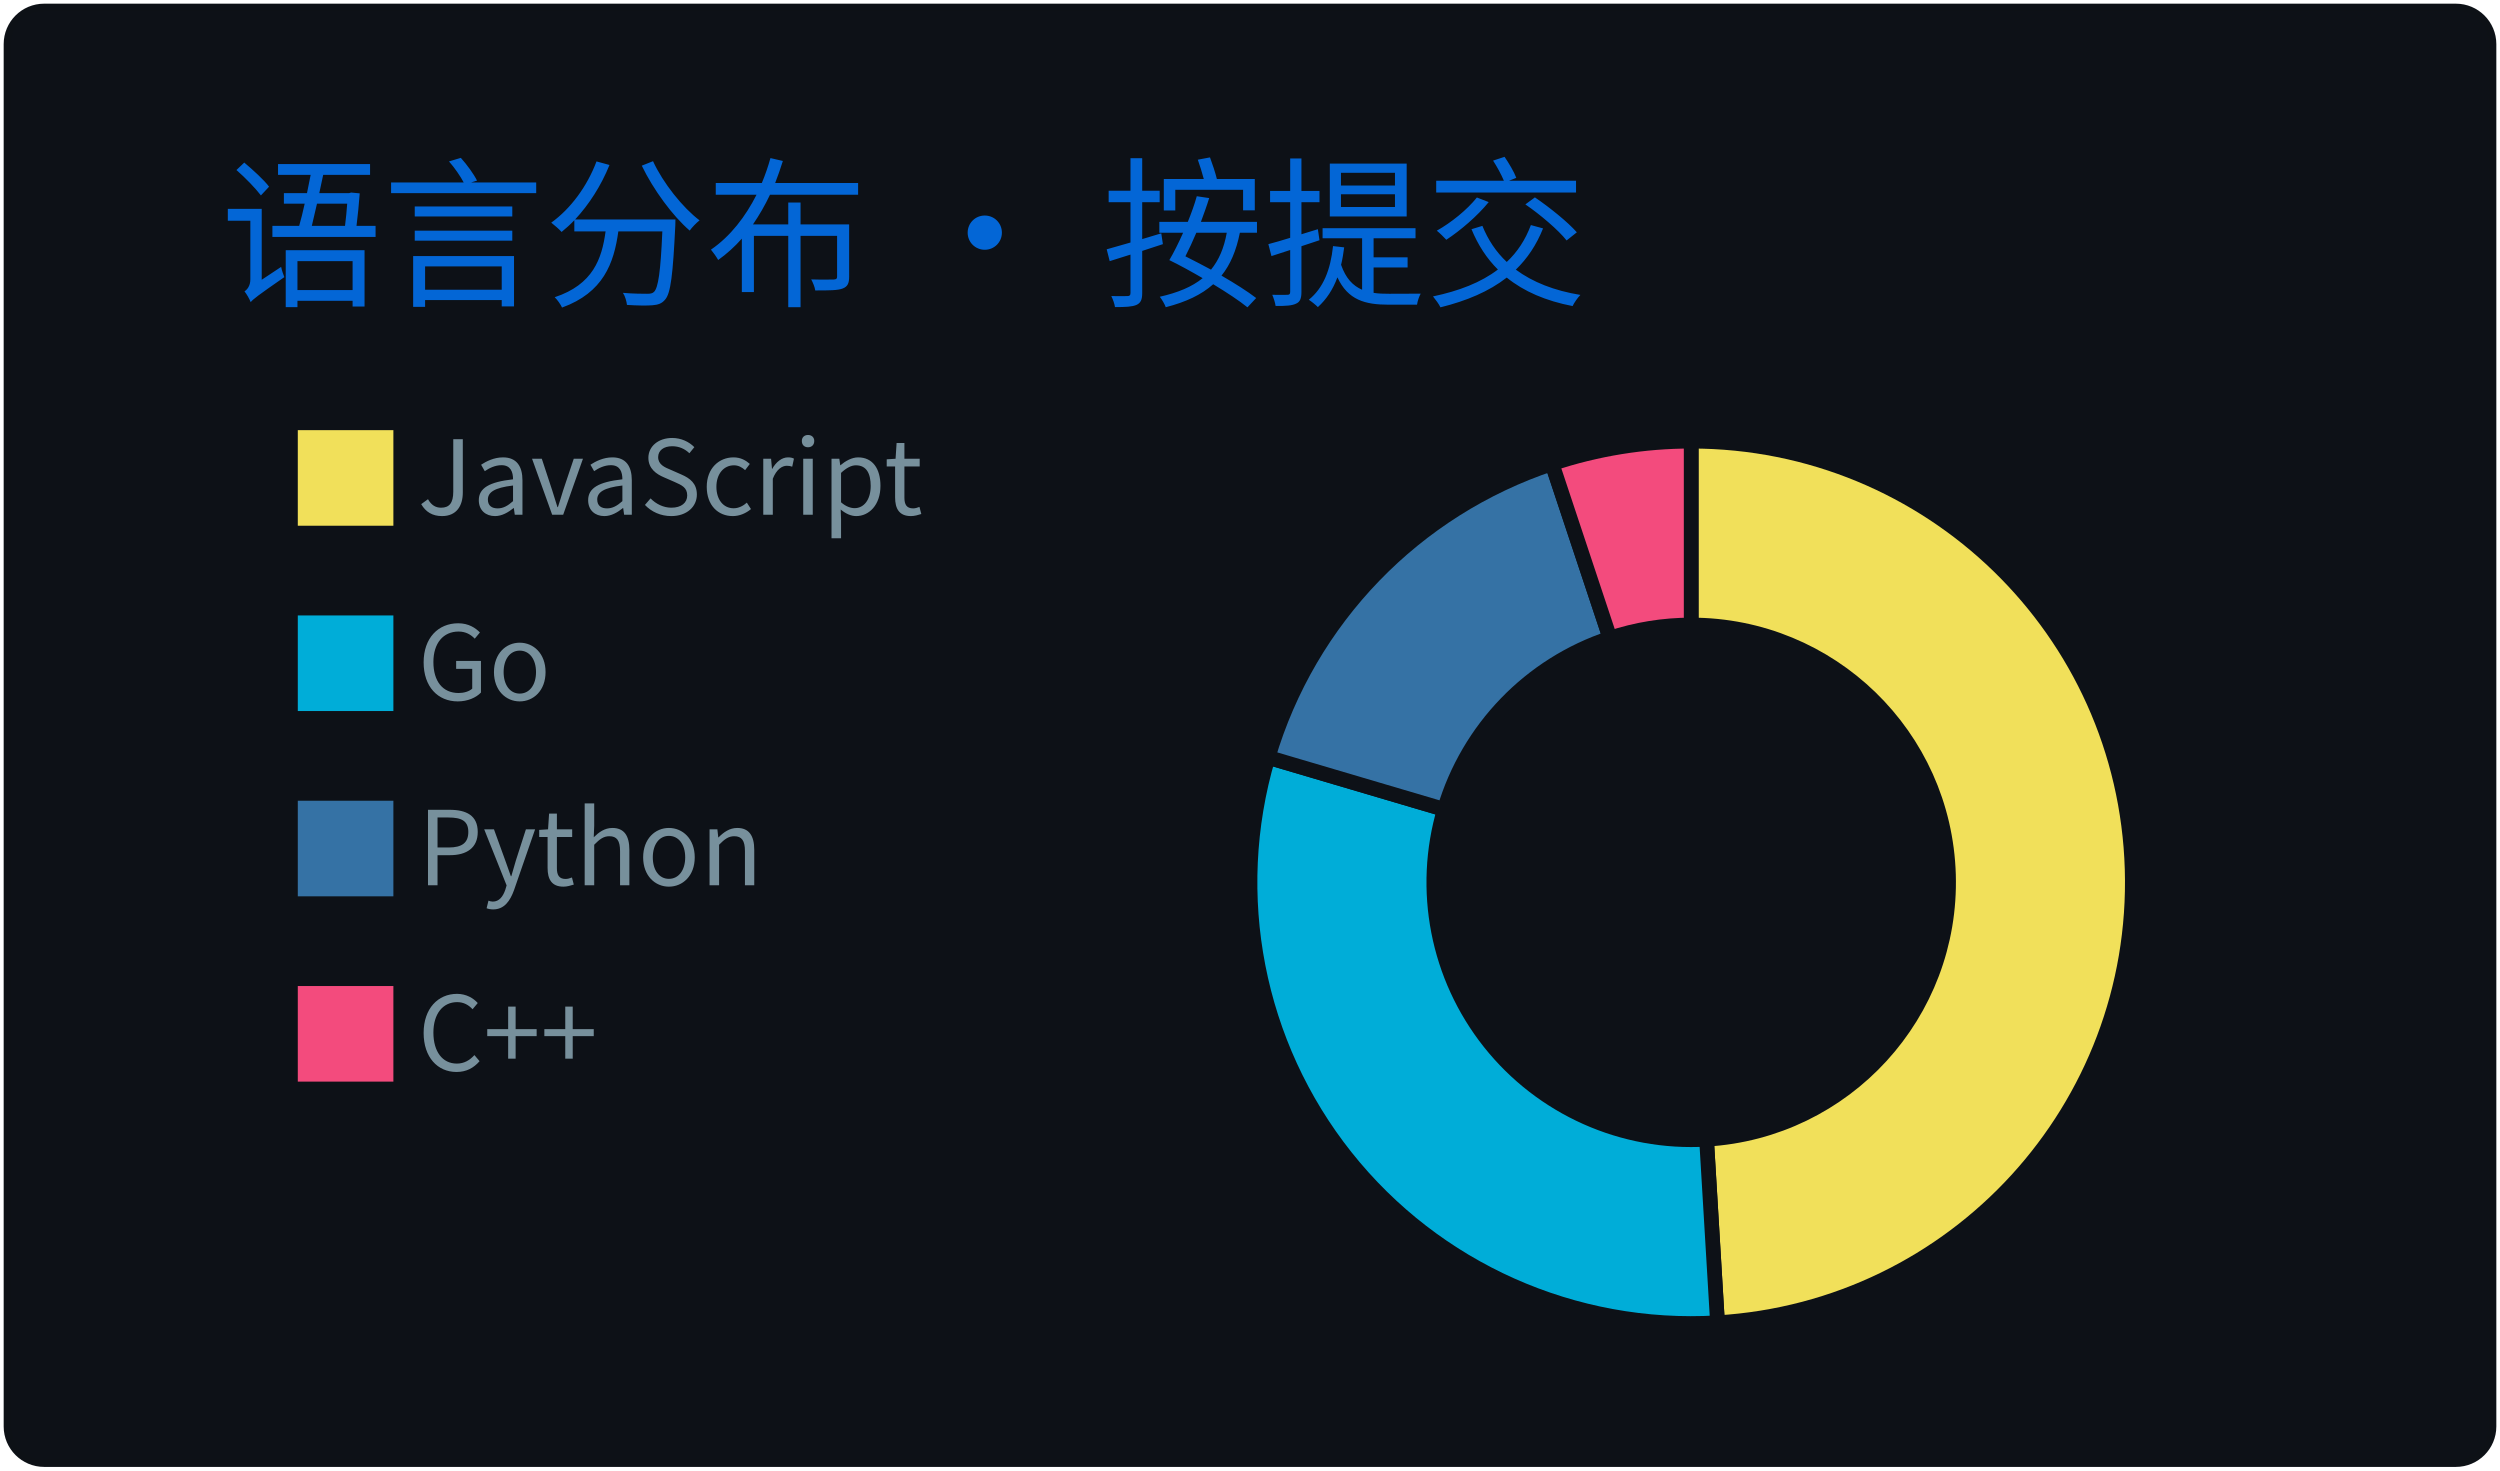
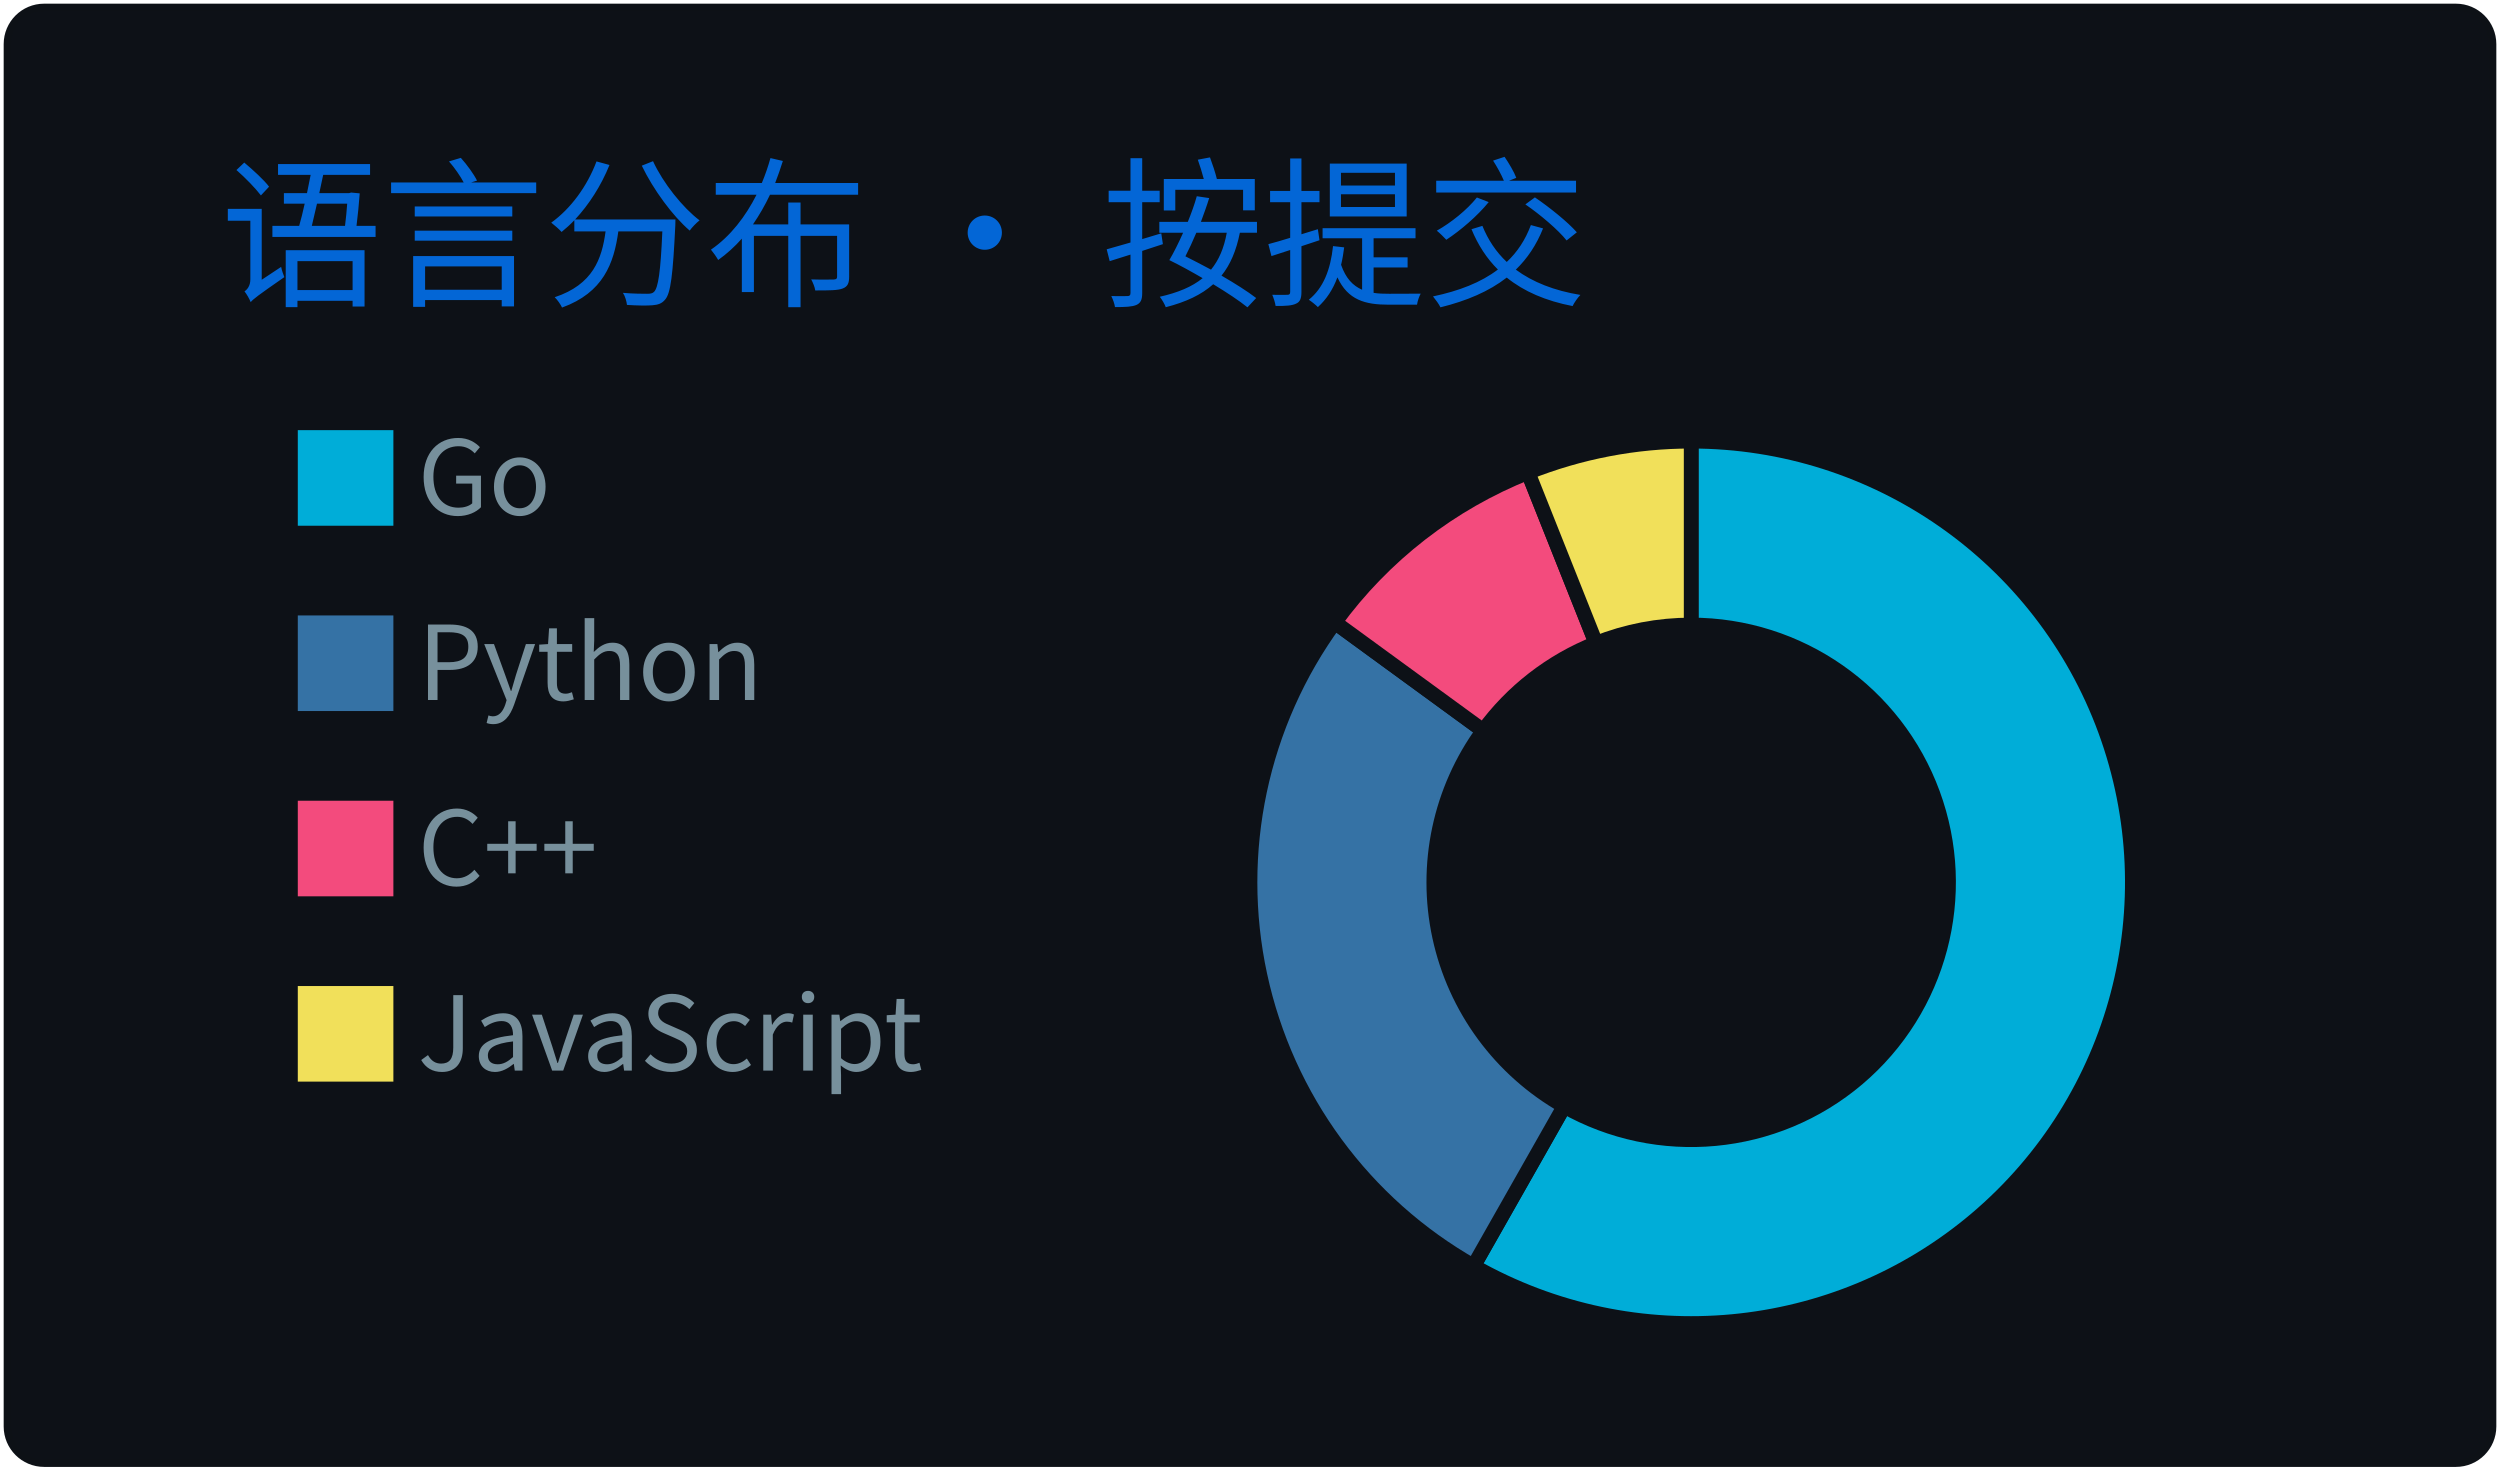
<svg xmlns="http://www.w3.org/2000/svg" width="340" height="200" viewBox="0 0 340 200">
  <style>
@keyframes gpsc-fade{from{opacity:0}to{opacity:1}}
@keyframes gpsc-rise{from{opacity:0;transform:translateY(16px)}to{opacity:1;transform:translateY(0)}}
@keyframes gpsc-grow{from{transform:scaleY(0)}to{transform:scaleY(1)}}
@keyframes gpsc-pop{from{opacity:0;transform:scale(.55)}to{opacity:1;transform:scale(1)}}
@keyframes gpsc-wipe{from{transform:translateX(calc(-1 * var(--gpsc-w,420px)))}to{transform:translateX(0)}}
@keyframes gpsc-tint{from{filter:sepia(.7) saturate(4) hue-rotate(-70deg)}to{filter:sepia(0) saturate(1) hue-rotate(0)}}
@keyframes gpsc-rgb{0%{filter:hue-rotate(0deg) saturate(1)}50%{filter:hue-rotate(180deg) saturate(1.7)}100%{filter:hue-rotate(360deg) saturate(1)}}.gpsc-item{animation:gpsc-fade 1.2s ease both calc(var(--gpsc-i,0) * 0.18s)}.arc{animation:gpsc-pop 1.2s ease both 1.35s;transform-box:fill-box;transform-origin:center}rect.bar{animation:gpsc-grow 1.5s cubic-bezier(.2,.7,.3,1) both 1.35s;transform-box:fill-box;transform-origin:center bottom}.gpsc-reveal{animation:gpsc-wipe 1.8s linear both 1.2s}@media (prefers-reduced-motion:reduce){.gpsc-root,.gpsc-root *,.gpsc-item,.gpsc-chart,rect.bar,.arc,.gpsc-reveal{animation:none!important}}</style>
  <style>* {
          font-family: 'Segoe UI', 'Microsoft YaHei', 'PingFang SC', 'Noto Sans CJK SC', Ubuntu, "Helvetica Neue", Sans-Serif
        }</style>
  <g class="gpsc-root">
    <rect x="1" y="1" rx="5" ry="5" height="99%" width="99.412%" stroke="#0d1116" stroke-width="1" fill="#0d1117" stroke-opacity="1" />
    <text x="30" y="40" class="gpsc-item" style="--gpsc-i: 0; font-size: 22px; fill: #0366d6;">语言分布 · 按提交</text>
    <g transform="translate(0,40)">
      <g transform="translate(40,0)">
-         <rect y="18" width="14" height="14" class="gpsc-item" style="--gpsc-i: 0; stroke-width: 1px;" fill="#f1e05a" stroke="#0d1117" />
-         <rect y="43.2" width="14" height="14" class="gpsc-item" style="--gpsc-i: 1; stroke-width: 1px;" fill="#00ADD8" stroke="#0d1117" />
-         <rect y="68.4" width="14" height="14" class="gpsc-item" style="--gpsc-i: 2; stroke-width: 1px;" fill="#3572A5" stroke="#0d1117" />
-         <rect y="93.6" width="14" height="14" class="gpsc-item" style="--gpsc-i: 3; stroke-width: 1px;" fill="#f34b7d" stroke="#0d1117" />
-         <text x="16.8" y="30" class="gpsc-item" style="--gpsc-i: 0; fill: #77909c; font-size: 14px;">JavaScript</text>
-         <text x="16.8" y="55.2" class="gpsc-item" style="--gpsc-i: 1; fill: #77909c; font-size: 14px;">Go</text>
-         <text x="16.8" y="80.4" class="gpsc-item" style="--gpsc-i: 2; fill: #77909c; font-size: 14px;">Python</text>
-         <text x="16.8" y="105.6" class="gpsc-item" style="--gpsc-i: 3; fill: #77909c; font-size: 14px;">C++</text>
+         <rect y="18" width="14" height="14" class="gpsc-item" style="--gpsc-i: 0; stroke-width: 1px;" fill="#00ADD8" stroke="#0d1117" />
+         <rect y="43.2" width="14" height="14" class="gpsc-item" style="--gpsc-i: 1; stroke-width: 1px;" fill="#3572A5" stroke="#0d1117" />
+         <rect y="68.4" width="14" height="14" class="gpsc-item" style="--gpsc-i: 2; stroke-width: 1px;" fill="#f34b7d" stroke="#0d1117" />
+         <rect y="93.6" width="14" height="14" class="gpsc-item" style="--gpsc-i: 3; stroke-width: 1px;" fill="#f1e05a" stroke="#0d1117" />
+         <text x="16.8" y="30" class="gpsc-item" style="--gpsc-i: 0; fill: #77909c; font-size: 14px;">Go</text>
+         <text x="16.8" y="55.2" class="gpsc-item" style="--gpsc-i: 1; fill: #77909c; font-size: 14px;">Python</text>
+         <text x="16.8" y="80.4" class="gpsc-item" style="--gpsc-i: 2; fill: #77909c; font-size: 14px;">C++</text>
+         <text x="16.8" y="105.6" class="gpsc-item" style="--gpsc-i: 3; fill: #77909c; font-size: 14px;">JavaScript</text>
      </g>
      <g transform="translate( 230, 80 )">
        <g class="arc" style="--gpsc-i: 0;">
-           <path d="M3.67394039744206e-15,-60A60,60,0,0,1,3.58,59.893L2.088,34.938A35,35,0,0,0,2.1431318985078682e-15,-35Z" style="fill: #f1e05a; stroke-width: 2px;" stroke="#0d1117" />
+           <path d="M3.67394039744206e-15,-60A60,60,0,1,1,-29.603,52.189L-17.269,30.443A35,35,0,1,0,2.1431318985078682e-15,-35Z" style="fill: #00ADD8; stroke-width: 2px;" stroke="#0d1117" />
        </g>
        <g class="arc" style="--gpsc-i: 1;">
-           <path d="M3.58,59.893A60,60,0,0,1,-57.541,-17.002L-33.565,-9.918A35,35,0,0,0,2.088,34.938Z" style="fill: #00ADD8; stroke-width: 2px;" stroke="#0d1117" />
+           <path d="M-29.603,52.189A60,60,0,0,1,-48.472,-35.362L-28.275,-20.628A35,35,0,0,0,-17.269,30.443Z" style="fill: #3572A5; stroke-width: 2px;" stroke="#0d1117" />
        </g>
        <g class="arc" style="--gpsc-i: 2;">
-           <path d="M-57.541,-17.002A60,60,0,0,1,-18.924,-56.938L-11.039,-33.214A35,35,0,0,0,-33.565,-9.918Z" style="fill: #3572A5; stroke-width: 2px;" stroke="#0d1117" />
+           <path d="M-48.472,-35.362A60,60,0,0,1,-22.189,-55.746L-12.944,-32.519A35,35,0,0,0,-28.275,-20.628Z" style="fill: #f34b7d; stroke-width: 2px;" stroke="#0d1117" />
        </g>
        <g class="arc" style="--gpsc-i: 3;">
-           <path d="M-18.924,-56.938A60,60,0,0,1,-1.1021821192326178e-14,-60L-6.429395695523604e-15,-35A35,35,0,0,0,-11.039,-33.214Z" style="fill: #f34b7d; stroke-width: 2px;" stroke="#0d1117" />
+           <path d="M-22.189,-55.746A60,60,0,0,1,-1.1021821192326178e-14,-60L-6.429395695523604e-15,-35A35,35,0,0,0,-12.944,-32.519Z" style="fill: #f1e05a; stroke-width: 2px;" stroke="#0d1117" />
        </g>
      </g>
    </g>
  </g>
</svg>
